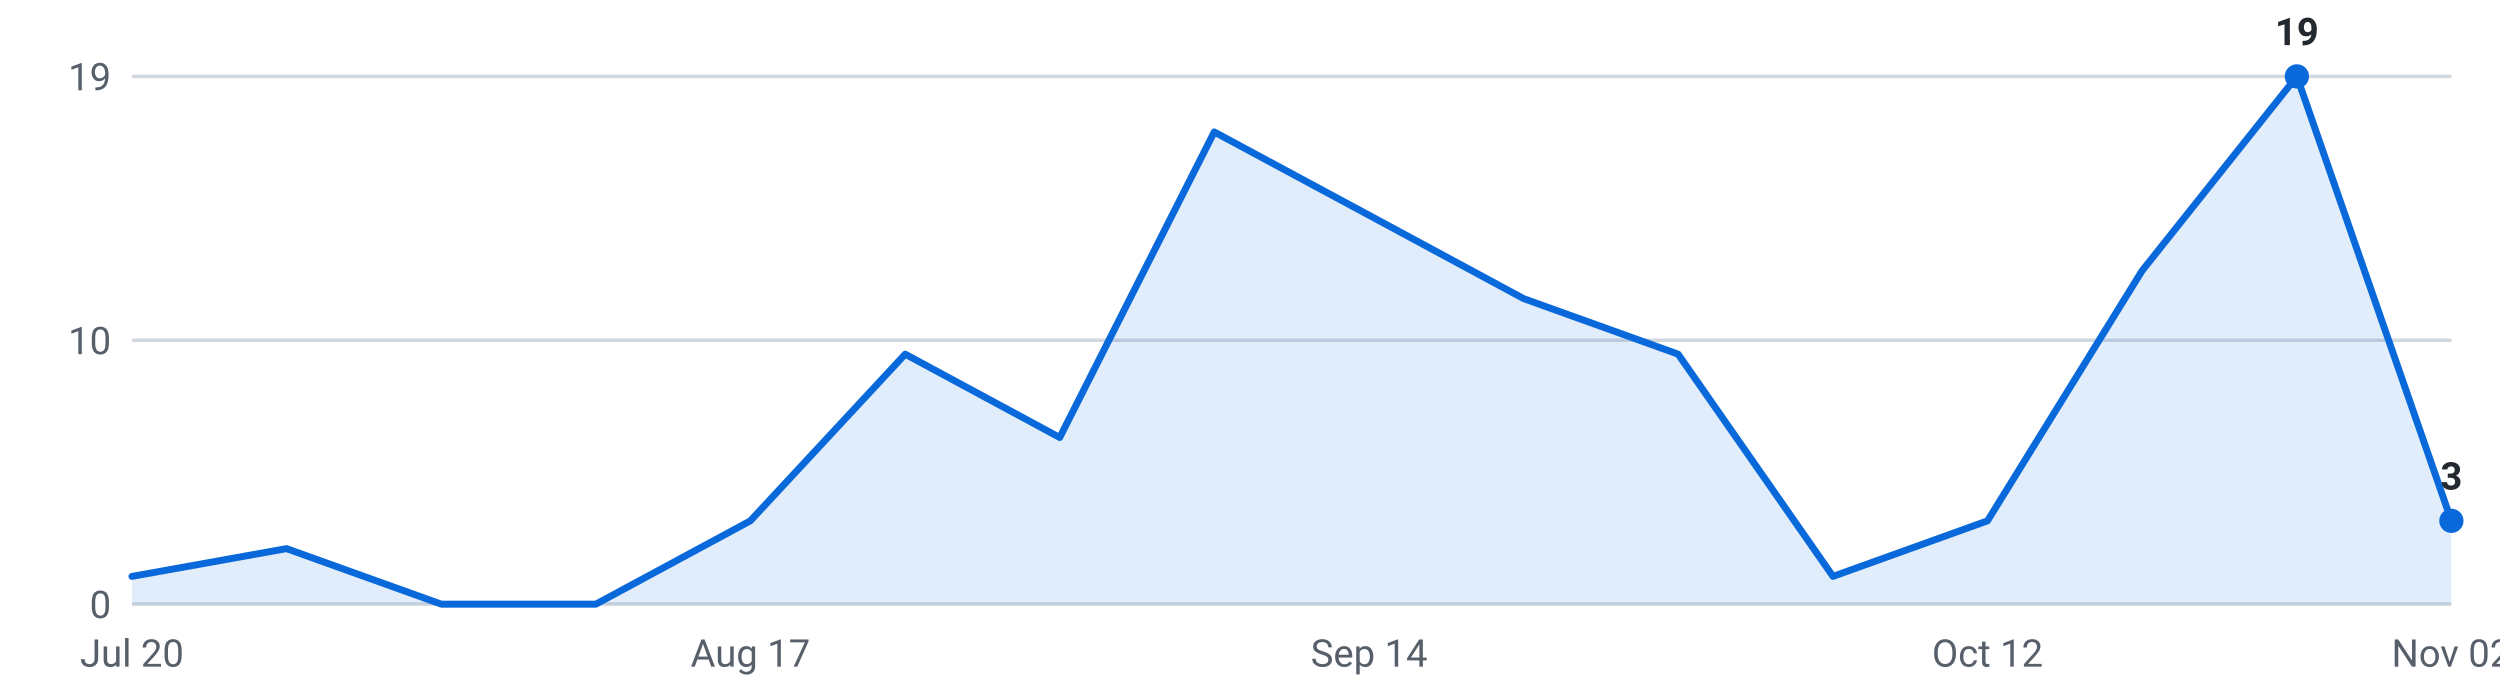
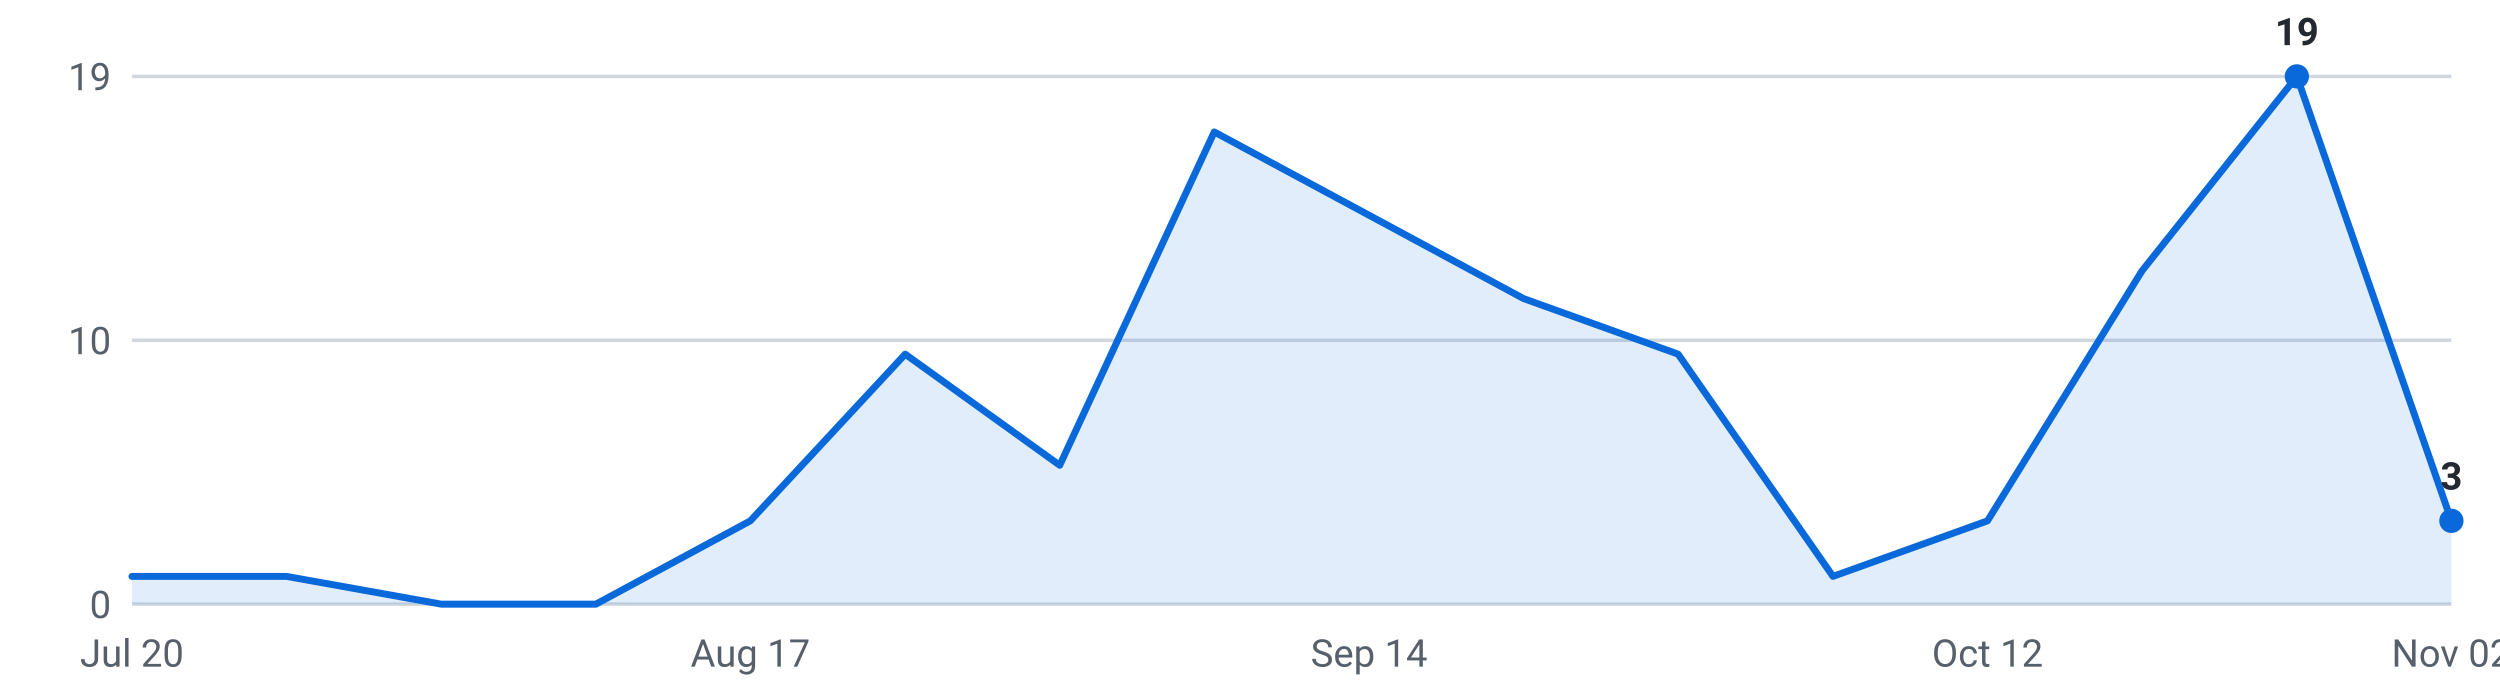
<svg xmlns="http://www.w3.org/2000/svg" viewBox="0 0 720 200" width="720" height="200" role="img" aria-label="Internships posted per week, last 16 weeks">
  <g font-family="-apple-system,Segoe UI,Roboto,sans-serif" font-size="11">
    <line x1="38" y1="174.0" x2="706" y2="174.0" stroke="#d0d7de" stroke-width="1" />
    <text x="32" y="178.0" text-anchor="end" fill="#57606a">0</text>
    <line x1="38" y1="98.0" x2="706" y2="98.0" stroke="#d0d7de" stroke-width="1" />
    <text x="32" y="102.0" text-anchor="end" fill="#57606a">10</text>
    <line x1="38" y1="22.0" x2="706" y2="22.0" stroke="#d0d7de" stroke-width="1" />
    <text x="32" y="26.0" text-anchor="end" fill="#57606a">19</text>
-     <path d="M38.0,174 L38.0,166.0 L82.5,158.0 L127.1,174.0 L171.6,174.0 L216.1,150.0 L260.7,102.0 L305.2,126.0 L349.7,38.0 L394.3,62.0 L438.8,86.0 L483.3,102.0 L527.9,166.0 L572.4,150.0 L616.9,78.0 L661.5,22.0 L706.0,150.0 L706.0,174 Z" fill="#0969da" fill-opacity="0.12" />
-     <polyline points="38.0,166.0 82.5,158.0 127.1,174.0 171.6,174.0 216.1,150.0 260.7,102.0 305.2,126.0 349.7,38.0 394.3,62.0 438.8,86.0 483.3,102.0 527.9,166.0 572.4,150.0 616.9,78.0 661.5,22.0 706.0,150.0" fill="none" stroke="#0969da" stroke-width="2" stroke-linejoin="round" stroke-linecap="round" />
+     <path d="M38.0,174 L38.0,166.0 L82.5,166.0 L127.1,174.0 L171.6,174.0 L216.1,150.0 L260.7,102.0 L305.2,134.0 L349.7,38.0 L394.3,62.0 L438.8,86.0 L483.3,102.0 L527.9,166.0 L572.4,150.0 L616.9,78.0 L661.5,22.0 L706.0,150.0 L706.0,174 Z" fill="#0969da" fill-opacity="0.12" />
+     <polyline points="38.0,166.0 82.5,166.0 127.1,174.0 171.6,174.0 216.1,150.0 260.7,102.0 305.2,134.0 349.7,38.0 394.3,62.0 438.8,86.0 483.3,102.0 527.9,166.0 572.4,150.0 616.9,78.0 661.5,22.0 706.0,150.0" fill="none" stroke="#0969da" stroke-width="2" stroke-linejoin="round" stroke-linecap="round" />
    <circle cx="661.5" cy="22.0" r="3.5" fill="#0969da" />
    <text x="661.5" y="13.0" text-anchor="middle" fill="#24292f" font-weight="600">19</text>
    <circle cx="706.0" cy="150.0" r="3.5" fill="#0969da" />
    <text x="706.0" y="141.0" text-anchor="middle" fill="#24292f" font-weight="600">3</text>
    <text x="38.0" y="192" text-anchor="middle" fill="#57606a">Jul 20</text>
    <text x="216.1" y="192" text-anchor="middle" fill="#57606a">Aug 17</text>
    <text x="394.3" y="192" text-anchor="middle" fill="#57606a">Sep 14</text>
    <text x="572.4" y="192" text-anchor="middle" fill="#57606a">Oct 12</text>
    <text x="706.0" y="192" text-anchor="middle" fill="#57606a">Nov 02</text>
  </g>
</svg>
